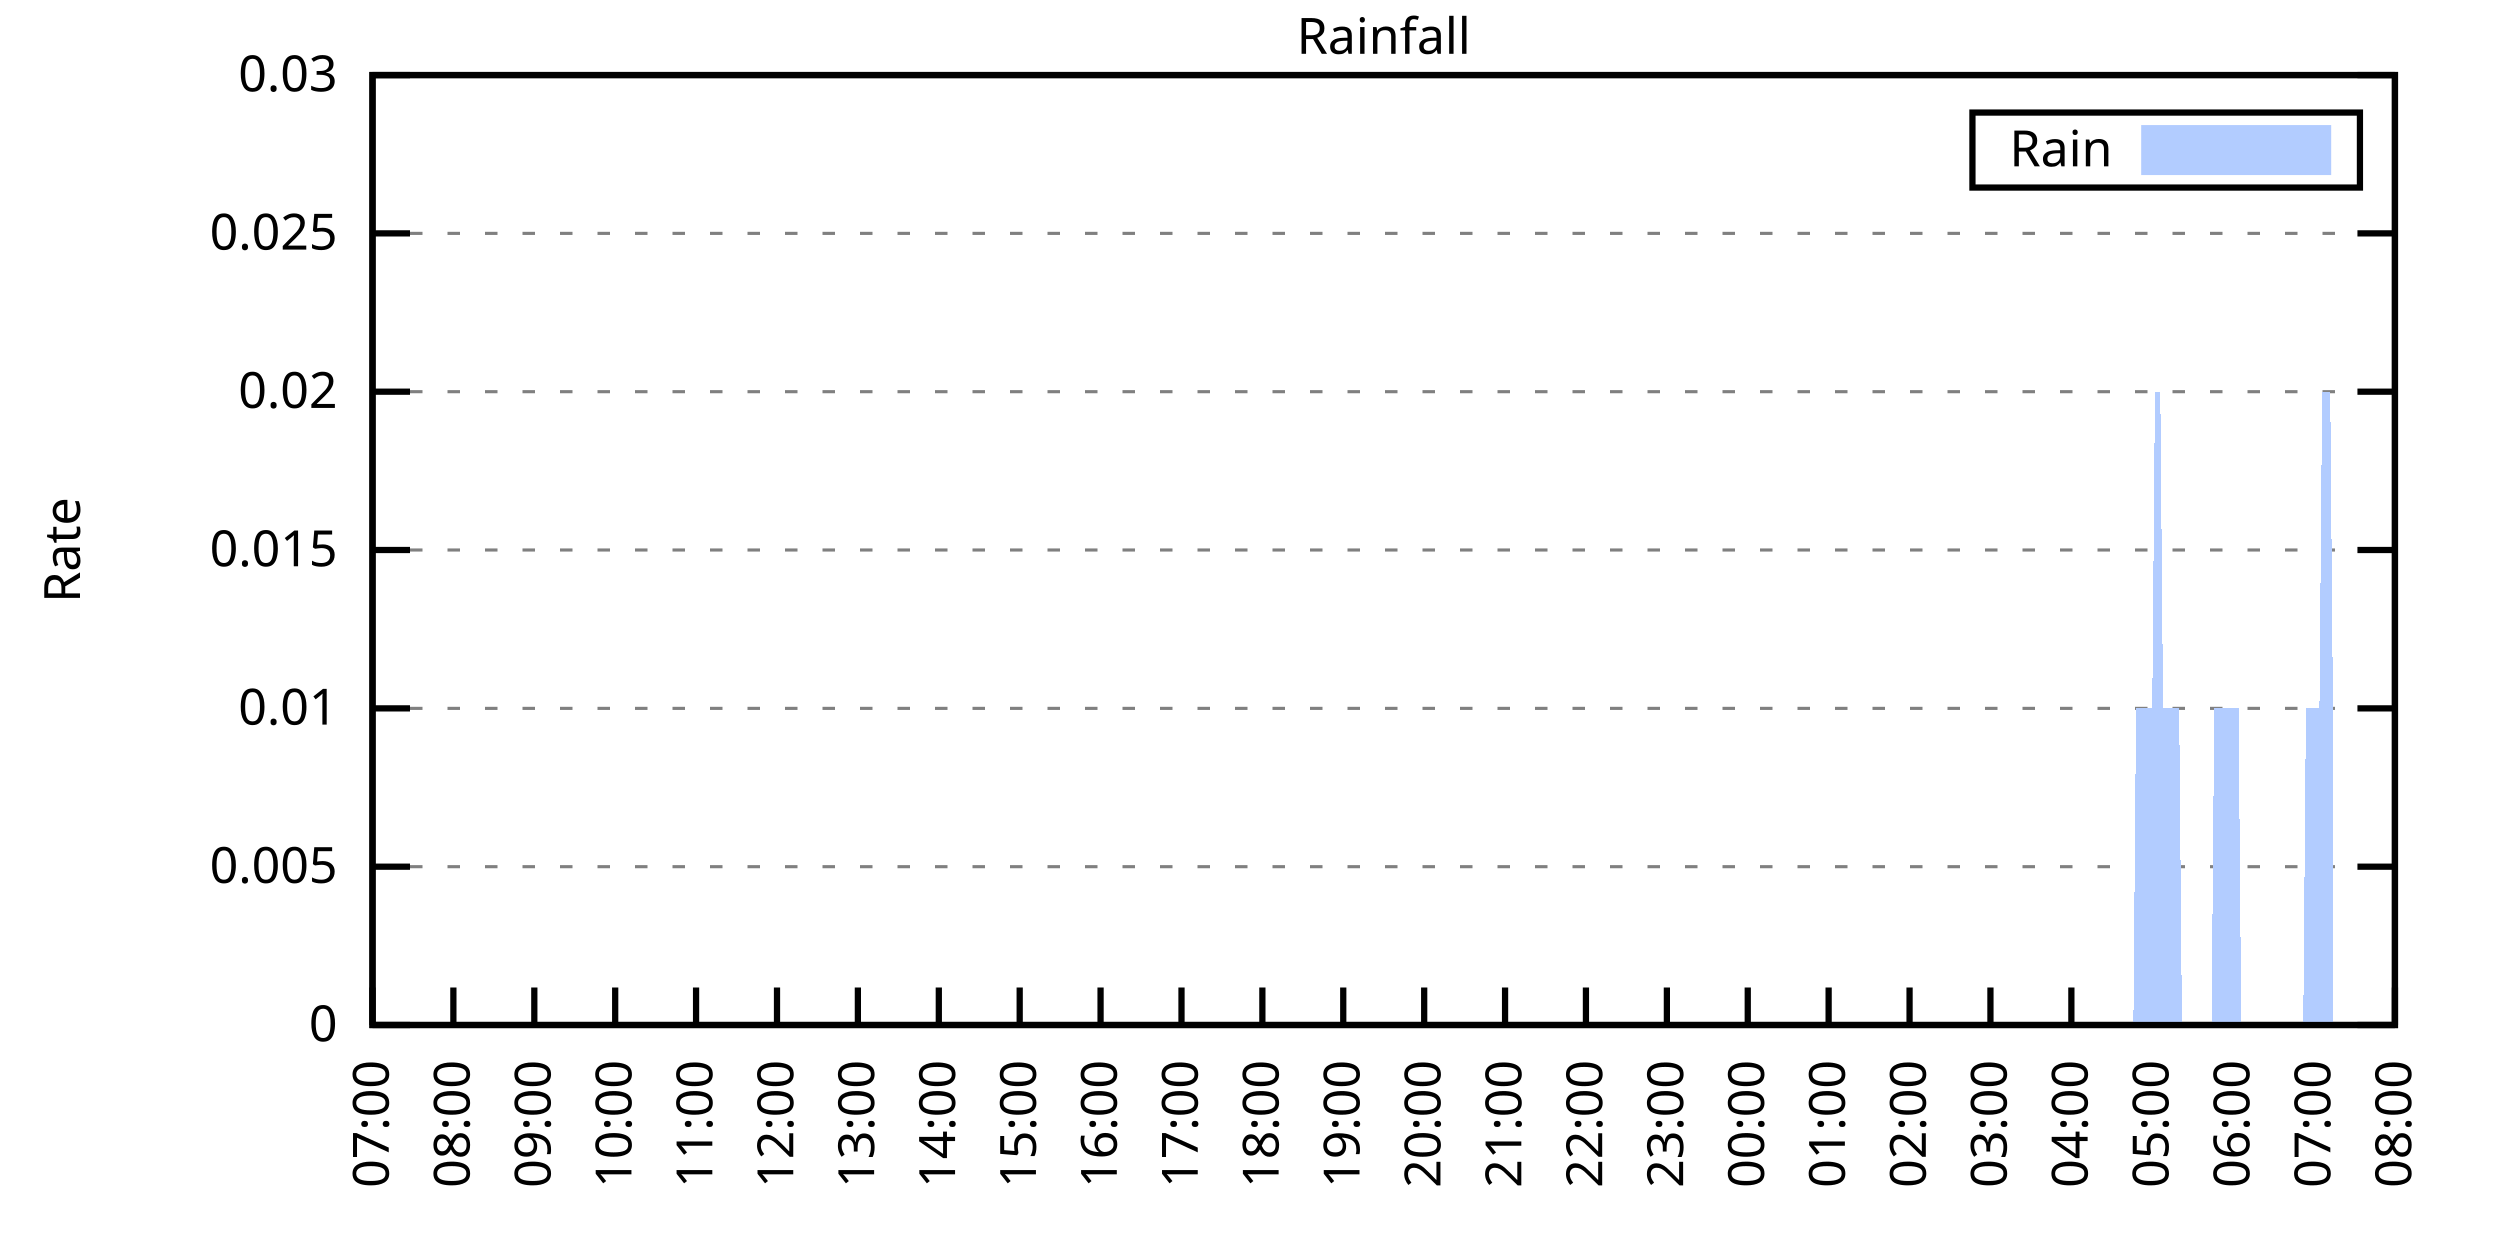
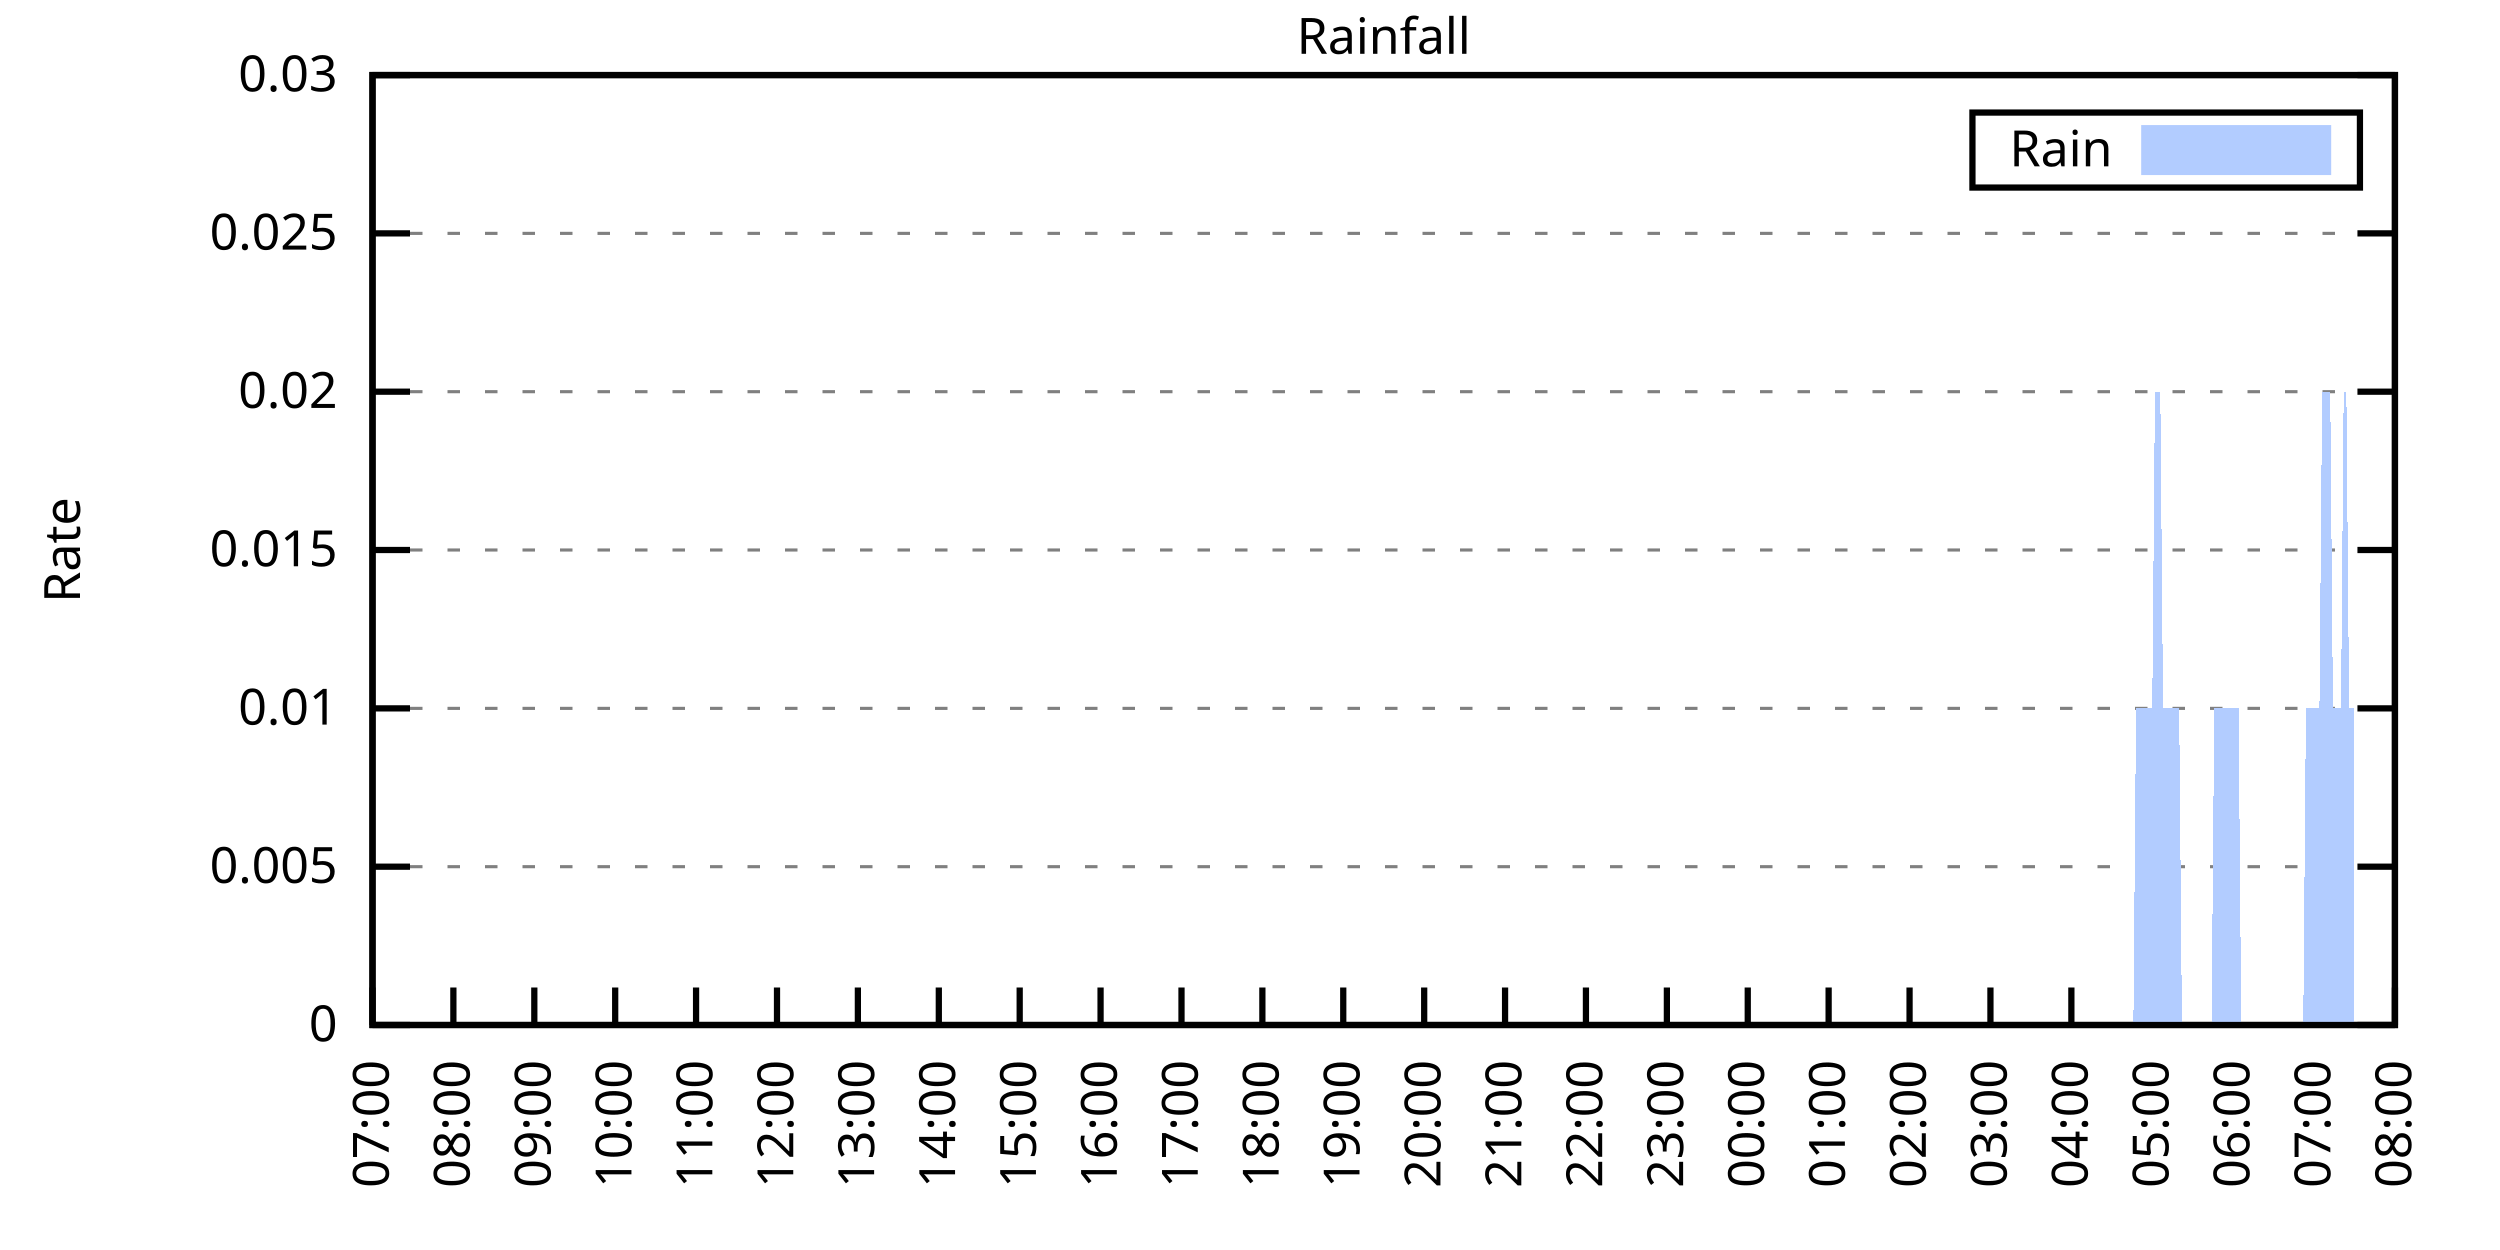
<svg xmlns="http://www.w3.org/2000/svg" xmlns:xlink="http://www.w3.org/1999/xlink" width="400" height="200" viewBox="0 0 400 200">
  <g id="gnuplot_canvas">
    <rect x="0" y="0" width="400" height="200" fill="none" />
    <defs>
      <circle id="gpDot" r="0.5" stroke-width="0.5" stroke="currentColor" />
      <path id="gpPt0" stroke-width="0.333" stroke="currentColor" d="M-1,0 h2 M0,-1 v2" />
      <path id="gpPt1" stroke-width="0.333" stroke="currentColor" d="M-1,-1 L1,1 M1,-1 L-1,1" />
      <path id="gpPt2" stroke-width="0.333" stroke="currentColor" d="M-1,0 L1,0 M0,-1 L0,1 M-1,-1 L1,1 M-1,1 L1,-1" />
      <rect id="gpPt3" stroke-width="0.333" stroke="currentColor" x="-1" y="-1" width="2" height="2" />
      <rect id="gpPt4" stroke-width="0.333" stroke="currentColor" fill="currentColor" x="-1" y="-1" width="2" height="2" />
      <circle id="gpPt5" stroke-width="0.333" stroke="currentColor" cx="0" cy="0" r="1" />
      <use xlink:href="#gpPt5" id="gpPt6" fill="currentColor" stroke="none" />
      <path id="gpPt7" stroke-width="0.333" stroke="currentColor" d="M0,-1.33 L-1.33,0.67 L1.33,0.67 z" />
      <use xlink:href="#gpPt7" id="gpPt8" fill="currentColor" stroke="none" />
      <use xlink:href="#gpPt7" id="gpPt9" stroke="currentColor" transform="rotate(180)" />
      <use xlink:href="#gpPt9" id="gpPt10" fill="currentColor" stroke="none" />
      <use xlink:href="#gpPt3" id="gpPt11" stroke="currentColor" transform="rotate(45)" />
      <use xlink:href="#gpPt11" id="gpPt12" fill="currentColor" stroke="none" />
      <path id="gpPt13" stroke-width="0.333" stroke="currentColor" d="M0,1.330 L1.265,0.411 L0.782,-1.067 L-0.782,-1.076 L-1.265,0.411 z" />
      <use xlink:href="#gpPt13" id="gpPt14" fill="currentColor" stroke="none" />
      <filter id="textbox" filterUnits="objectBoundingBox" x="0" y="0" height="1" width="1">
        <feFlood flood-color="white" flood-opacity="1" result="bgnd" />
        <feComposite in="SourceGraphic" in2="bgnd" operator="atop" />
      </filter>
      <filter id="greybox" filterUnits="objectBoundingBox" x="0" y="0" height="1" width="1">
        <feFlood flood-color="lightgrey" flood-opacity="1" result="grey" />
        <feComposite in="SourceGraphic" in2="grey" operator="atop" />
      </filter>
    </defs>
    <g fill="none" color="white" stroke="currentColor" stroke-width="1.00" stroke-linecap="butt" stroke-linejoin="miter">
</g>
    <g fill="none" color="black" stroke="currentColor" stroke-width="1.00" stroke-linecap="butt" stroke-linejoin="miter">
      <g stroke="none" shape-rendering="crispEdges">
        <polygon fill="rgb(255, 255, 255)" points="59.60,164.00 383.18,164.00 383.18,12.02 59.60,12.02 " />
      </g>
    </g>
    <g fill="none" color="black" stroke="currentColor" stroke-width="1.00" stroke-linecap="butt" stroke-linejoin="miter">
</g>
    <g fill="none" color="black" stroke="black" stroke-width="0.50" stroke-linecap="butt" stroke-linejoin="miter">
</g>
    <g fill="none" color="gray" stroke="currentColor" stroke-width="0.50" stroke-linecap="butt" stroke-linejoin="miter">
      <path stroke="gray" stroke-dasharray="2,4" class="gridline" d="M59.60,164.00 L383.19,164.00  " />
    </g>
    <g fill="none" color="gray" stroke="gray" stroke-width="1.00" stroke-linecap="butt" stroke-linejoin="miter">
</g>
    <g fill="none" color="black" stroke="currentColor" stroke-width="1.00" stroke-linecap="butt" stroke-linejoin="miter">
      <path stroke="black" d="M59.60,164.00 L65.60,164.00 M383.19,164.00 L377.19,164.00  " />
      <g transform="translate(54.00,166.60)" stroke="none" fill="black" font-family="Sans" font-size="8.00" text-anchor="end">
        <text>
          <tspan font-family="Sans"> 0</tspan>
        </text>
      </g>
    </g>
    <g fill="none" color="black" stroke="currentColor" stroke-width="1.00" stroke-linecap="butt" stroke-linejoin="miter">
</g>
    <g fill="none" color="black" stroke="black" stroke-width="0.50" stroke-linecap="butt" stroke-linejoin="miter">
</g>
    <g fill="none" color="gray" stroke="currentColor" stroke-width="0.50" stroke-linecap="butt" stroke-linejoin="miter">
      <path stroke="gray" stroke-dasharray="2,4" class="gridline" d="M59.60,138.67 L383.19,138.67  " />
    </g>
    <g fill="none" color="gray" stroke="gray" stroke-width="1.00" stroke-linecap="butt" stroke-linejoin="miter">
</g>
    <g fill="none" color="black" stroke="currentColor" stroke-width="1.00" stroke-linecap="butt" stroke-linejoin="miter">
      <path stroke="black" d="M59.60,138.67 L65.60,138.67 M383.19,138.67 L377.19,138.67  " />
      <g transform="translate(54.00,141.27)" stroke="none" fill="black" font-family="Sans" font-size="8.00" text-anchor="end">
        <text>
          <tspan font-family="Sans"> 0.005</tspan>
        </text>
      </g>
    </g>
    <g fill="none" color="black" stroke="currentColor" stroke-width="1.00" stroke-linecap="butt" stroke-linejoin="miter">
</g>
    <g fill="none" color="black" stroke="black" stroke-width="0.50" stroke-linecap="butt" stroke-linejoin="miter">
</g>
    <g fill="none" color="gray" stroke="currentColor" stroke-width="0.50" stroke-linecap="butt" stroke-linejoin="miter">
      <path stroke="gray" stroke-dasharray="2,4" class="gridline" d="M59.60,113.34 L383.19,113.34  " />
    </g>
    <g fill="none" color="gray" stroke="gray" stroke-width="1.00" stroke-linecap="butt" stroke-linejoin="miter">
</g>
    <g fill="none" color="black" stroke="currentColor" stroke-width="1.00" stroke-linecap="butt" stroke-linejoin="miter">
      <path stroke="black" d="M59.60,113.34 L65.60,113.34 M383.19,113.34 L377.19,113.34  " />
      <g transform="translate(54.00,115.94)" stroke="none" fill="black" font-family="Sans" font-size="8.00" text-anchor="end">
        <text>
          <tspan font-family="Sans"> 0.01</tspan>
        </text>
      </g>
    </g>
    <g fill="none" color="black" stroke="currentColor" stroke-width="1.00" stroke-linecap="butt" stroke-linejoin="miter">
</g>
    <g fill="none" color="black" stroke="black" stroke-width="0.50" stroke-linecap="butt" stroke-linejoin="miter">
</g>
    <g fill="none" color="gray" stroke="currentColor" stroke-width="0.50" stroke-linecap="butt" stroke-linejoin="miter">
      <path stroke="gray" stroke-dasharray="2,4" class="gridline" d="M59.60,88.00 L383.19,88.00  " />
    </g>
    <g fill="none" color="gray" stroke="gray" stroke-width="1.00" stroke-linecap="butt" stroke-linejoin="miter">
</g>
    <g fill="none" color="black" stroke="currentColor" stroke-width="1.00" stroke-linecap="butt" stroke-linejoin="miter">
      <path stroke="black" d="M59.60,88.00 L65.60,88.00 M383.19,88.00 L377.19,88.00  " />
      <g transform="translate(54.00,90.60)" stroke="none" fill="black" font-family="Sans" font-size="8.00" text-anchor="end">
        <text>
          <tspan font-family="Sans"> 0.015</tspan>
        </text>
      </g>
    </g>
    <g fill="none" color="black" stroke="currentColor" stroke-width="1.00" stroke-linecap="butt" stroke-linejoin="miter">
</g>
    <g fill="none" color="black" stroke="black" stroke-width="0.50" stroke-linecap="butt" stroke-linejoin="miter">
</g>
    <g fill="none" color="gray" stroke="currentColor" stroke-width="0.50" stroke-linecap="butt" stroke-linejoin="miter">
      <path stroke="gray" stroke-dasharray="2,4" class="gridline" d="M59.60,62.67 L383.19,62.67  " />
    </g>
    <g fill="none" color="gray" stroke="gray" stroke-width="1.00" stroke-linecap="butt" stroke-linejoin="miter">
</g>
    <g fill="none" color="black" stroke="currentColor" stroke-width="1.00" stroke-linecap="butt" stroke-linejoin="miter">
      <path stroke="black" d="M59.60,62.67 L65.60,62.67 M383.19,62.67 L377.19,62.67  " />
      <g transform="translate(54.00,65.27)" stroke="none" fill="black" font-family="Sans" font-size="8.00" text-anchor="end">
        <text>
          <tspan font-family="Sans"> 0.02</tspan>
        </text>
      </g>
    </g>
    <g fill="none" color="black" stroke="currentColor" stroke-width="1.00" stroke-linecap="butt" stroke-linejoin="miter">
</g>
    <g fill="none" color="black" stroke="black" stroke-width="0.50" stroke-linecap="butt" stroke-linejoin="miter">
</g>
    <g fill="none" color="gray" stroke="currentColor" stroke-width="0.50" stroke-linecap="butt" stroke-linejoin="miter">
      <path stroke="gray" stroke-dasharray="2,4" class="gridline" d="M59.60,37.34 L383.19,37.34  " />
    </g>
    <g fill="none" color="gray" stroke="gray" stroke-width="1.00" stroke-linecap="butt" stroke-linejoin="miter">
</g>
    <g fill="none" color="black" stroke="currentColor" stroke-width="1.00" stroke-linecap="butt" stroke-linejoin="miter">
      <path stroke="black" d="M59.60,37.34 L65.60,37.34 M383.19,37.34 L377.19,37.34  " />
      <g transform="translate(54.00,39.94)" stroke="none" fill="black" font-family="Sans" font-size="8.00" text-anchor="end">
        <text>
          <tspan font-family="Sans"> 0.025</tspan>
        </text>
      </g>
    </g>
    <g fill="none" color="black" stroke="currentColor" stroke-width="1.00" stroke-linecap="butt" stroke-linejoin="miter">
</g>
    <g fill="none" color="black" stroke="black" stroke-width="0.50" stroke-linecap="butt" stroke-linejoin="miter">
</g>
    <g fill="none" color="gray" stroke="currentColor" stroke-width="0.50" stroke-linecap="butt" stroke-linejoin="miter">
      <path stroke="gray" stroke-dasharray="2,4" class="gridline" d="M59.60,12.01 L383.19,12.01  " />
    </g>
    <g fill="none" color="gray" stroke="gray" stroke-width="1.00" stroke-linecap="butt" stroke-linejoin="miter">
</g>
    <g fill="none" color="black" stroke="currentColor" stroke-width="1.00" stroke-linecap="butt" stroke-linejoin="miter">
      <path stroke="black" d="M59.60,12.01 L65.60,12.01 M383.19,12.01 L377.19,12.01  " />
      <g transform="translate(54.00,14.61)" stroke="none" fill="black" font-family="Sans" font-size="8.00" text-anchor="end">
        <text>
          <tspan font-family="Sans"> 0.03</tspan>
        </text>
      </g>
    </g>
    <g fill="none" color="black" stroke="currentColor" stroke-width="1.00" stroke-linecap="butt" stroke-linejoin="miter">
      <path stroke="black" d="M59.60,164.00 L59.60,158.00  " />
      <g transform="translate(62.20,169.60) rotate(270.00)" stroke="none" fill="black" font-family="Sans" font-size="8.00" text-anchor="end">
        <text>
          <tspan font-family="Sans">07:00</tspan>
        </text>
      </g>
    </g>
    <g fill="none" color="black" stroke="currentColor" stroke-width="1.00" stroke-linecap="butt" stroke-linejoin="miter">
      <path stroke="black" d="M72.54,164.00 L72.54,158.00  " />
      <g transform="translate(75.14,169.60) rotate(270.00)" stroke="none" fill="black" font-family="Sans" font-size="8.00" text-anchor="end">
        <text>
          <tspan font-family="Sans">08:00</tspan>
        </text>
      </g>
    </g>
    <g fill="none" color="black" stroke="currentColor" stroke-width="1.00" stroke-linecap="butt" stroke-linejoin="miter">
      <path stroke="black" d="M85.49,164.00 L85.49,158.00  " />
      <g transform="translate(88.09,169.60) rotate(270.00)" stroke="none" fill="black" font-family="Sans" font-size="8.00" text-anchor="end">
        <text>
          <tspan font-family="Sans">09:00</tspan>
        </text>
      </g>
    </g>
    <g fill="none" color="black" stroke="currentColor" stroke-width="1.00" stroke-linecap="butt" stroke-linejoin="miter">
      <path stroke="black" d="M98.43,164.00 L98.43,158.00  " />
      <g transform="translate(101.03,169.60) rotate(270.00)" stroke="none" fill="black" font-family="Sans" font-size="8.00" text-anchor="end">
        <text>
          <tspan font-family="Sans">10:00</tspan>
        </text>
      </g>
    </g>
    <g fill="none" color="black" stroke="currentColor" stroke-width="1.00" stroke-linecap="butt" stroke-linejoin="miter">
      <path stroke="black" d="M111.37,164.00 L111.37,158.00  " />
      <g transform="translate(113.97,169.60) rotate(270.00)" stroke="none" fill="black" font-family="Sans" font-size="8.00" text-anchor="end">
        <text>
          <tspan font-family="Sans">11:00</tspan>
        </text>
      </g>
    </g>
    <g fill="none" color="black" stroke="currentColor" stroke-width="1.00" stroke-linecap="butt" stroke-linejoin="miter">
      <path stroke="black" d="M124.32,164.00 L124.32,158.00  " />
      <g transform="translate(126.92,169.60) rotate(270.00)" stroke="none" fill="black" font-family="Sans" font-size="8.00" text-anchor="end">
        <text>
          <tspan font-family="Sans">12:00</tspan>
        </text>
      </g>
    </g>
    <g fill="none" color="black" stroke="currentColor" stroke-width="1.00" stroke-linecap="butt" stroke-linejoin="miter">
      <path stroke="black" d="M137.26,164.00 L137.26,158.00  " />
      <g transform="translate(139.86,169.60) rotate(270.00)" stroke="none" fill="black" font-family="Sans" font-size="8.00" text-anchor="end">
        <text>
          <tspan font-family="Sans">13:00</tspan>
        </text>
      </g>
    </g>
    <g fill="none" color="black" stroke="currentColor" stroke-width="1.00" stroke-linecap="butt" stroke-linejoin="miter">
      <path stroke="black" d="M150.21,164.00 L150.21,158.00  " />
      <g transform="translate(152.81,169.60) rotate(270.00)" stroke="none" fill="black" font-family="Sans" font-size="8.00" text-anchor="end">
        <text>
          <tspan font-family="Sans">14:00</tspan>
        </text>
      </g>
    </g>
    <g fill="none" color="black" stroke="currentColor" stroke-width="1.00" stroke-linecap="butt" stroke-linejoin="miter">
      <path stroke="black" d="M163.15,164.00 L163.15,158.00  " />
      <g transform="translate(165.75,169.60) rotate(270.00)" stroke="none" fill="black" font-family="Sans" font-size="8.00" text-anchor="end">
        <text>
          <tspan font-family="Sans">15:00</tspan>
        </text>
      </g>
    </g>
    <g fill="none" color="black" stroke="currentColor" stroke-width="1.00" stroke-linecap="butt" stroke-linejoin="miter">
      <path stroke="black" d="M176.09,164.00 L176.09,158.00  " />
      <g transform="translate(178.69,169.60) rotate(270.00)" stroke="none" fill="black" font-family="Sans" font-size="8.00" text-anchor="end">
        <text>
          <tspan font-family="Sans">16:00</tspan>
        </text>
      </g>
    </g>
    <g fill="none" color="black" stroke="currentColor" stroke-width="1.00" stroke-linecap="butt" stroke-linejoin="miter">
      <path stroke="black" d="M189.04,164.00 L189.04,158.00  " />
      <g transform="translate(191.64,169.60) rotate(270.00)" stroke="none" fill="black" font-family="Sans" font-size="8.00" text-anchor="end">
        <text>
          <tspan font-family="Sans">17:00</tspan>
        </text>
      </g>
    </g>
    <g fill="none" color="black" stroke="currentColor" stroke-width="1.00" stroke-linecap="butt" stroke-linejoin="miter">
      <path stroke="black" d="M201.98,164.00 L201.98,158.00  " />
      <g transform="translate(204.58,169.60) rotate(270.00)" stroke="none" fill="black" font-family="Sans" font-size="8.00" text-anchor="end">
        <text>
          <tspan font-family="Sans">18:00</tspan>
        </text>
      </g>
    </g>
    <g fill="none" color="black" stroke="currentColor" stroke-width="1.00" stroke-linecap="butt" stroke-linejoin="miter">
      <path stroke="black" d="M214.92,164.00 L214.92,158.00  " />
      <g transform="translate(217.52,169.60) rotate(270.00)" stroke="none" fill="black" font-family="Sans" font-size="8.00" text-anchor="end">
        <text>
          <tspan font-family="Sans">19:00</tspan>
        </text>
      </g>
    </g>
    <g fill="none" color="black" stroke="currentColor" stroke-width="1.00" stroke-linecap="butt" stroke-linejoin="miter">
      <path stroke="black" d="M227.87,164.00 L227.87,158.00  " />
      <g transform="translate(230.47,169.60) rotate(270.00)" stroke="none" fill="black" font-family="Sans" font-size="8.00" text-anchor="end">
        <text>
          <tspan font-family="Sans">20:00</tspan>
        </text>
      </g>
    </g>
    <g fill="none" color="black" stroke="currentColor" stroke-width="1.00" stroke-linecap="butt" stroke-linejoin="miter">
      <path stroke="black" d="M240.81,164.00 L240.81,158.00  " />
      <g transform="translate(243.41,169.60) rotate(270.00)" stroke="none" fill="black" font-family="Sans" font-size="8.00" text-anchor="end">
        <text>
          <tspan font-family="Sans">21:00</tspan>
        </text>
      </g>
    </g>
    <g fill="none" color="black" stroke="currentColor" stroke-width="1.00" stroke-linecap="butt" stroke-linejoin="miter">
      <path stroke="black" d="M253.75,164.00 L253.75,158.00  " />
      <g transform="translate(256.35,169.60) rotate(270.00)" stroke="none" fill="black" font-family="Sans" font-size="8.00" text-anchor="end">
        <text>
          <tspan font-family="Sans">22:00</tspan>
        </text>
      </g>
    </g>
    <g fill="none" color="black" stroke="currentColor" stroke-width="1.00" stroke-linecap="butt" stroke-linejoin="miter">
      <path stroke="black" d="M266.70,164.00 L266.70,158.00  " />
      <g transform="translate(269.30,169.60) rotate(270.00)" stroke="none" fill="black" font-family="Sans" font-size="8.00" text-anchor="end">
        <text>
          <tspan font-family="Sans">23:00</tspan>
        </text>
      </g>
    </g>
    <g fill="none" color="black" stroke="currentColor" stroke-width="1.00" stroke-linecap="butt" stroke-linejoin="miter">
      <path stroke="black" d="M279.64,164.00 L279.64,158.00  " />
      <g transform="translate(282.24,169.60) rotate(270.00)" stroke="none" fill="black" font-family="Sans" font-size="8.00" text-anchor="end">
        <text>
          <tspan font-family="Sans">00:00</tspan>
        </text>
      </g>
    </g>
    <g fill="none" color="black" stroke="currentColor" stroke-width="1.00" stroke-linecap="butt" stroke-linejoin="miter">
      <path stroke="black" d="M292.58,164.00 L292.58,158.00  " />
      <g transform="translate(295.18,169.60) rotate(270.00)" stroke="none" fill="black" font-family="Sans" font-size="8.00" text-anchor="end">
        <text>
          <tspan font-family="Sans">01:00</tspan>
        </text>
      </g>
    </g>
    <g fill="none" color="black" stroke="currentColor" stroke-width="1.00" stroke-linecap="butt" stroke-linejoin="miter">
      <path stroke="black" d="M305.53,164.00 L305.53,158.00  " />
      <g transform="translate(308.13,169.60) rotate(270.00)" stroke="none" fill="black" font-family="Sans" font-size="8.00" text-anchor="end">
        <text>
          <tspan font-family="Sans">02:00</tspan>
        </text>
      </g>
    </g>
    <g fill="none" color="black" stroke="currentColor" stroke-width="1.00" stroke-linecap="butt" stroke-linejoin="miter">
      <path stroke="black" d="M318.47,164.00 L318.47,158.00  " />
      <g transform="translate(321.07,169.60) rotate(270.00)" stroke="none" fill="black" font-family="Sans" font-size="8.00" text-anchor="end">
        <text>
          <tspan font-family="Sans">03:00</tspan>
        </text>
      </g>
    </g>
    <g fill="none" color="black" stroke="currentColor" stroke-width="1.00" stroke-linecap="butt" stroke-linejoin="miter">
      <path stroke="black" d="M331.42,164.00 L331.42,158.00  " />
      <g transform="translate(334.02,169.60) rotate(270.00)" stroke="none" fill="black" font-family="Sans" font-size="8.00" text-anchor="end">
        <text>
          <tspan font-family="Sans">04:00</tspan>
        </text>
      </g>
    </g>
    <g fill="none" color="black" stroke="currentColor" stroke-width="1.00" stroke-linecap="butt" stroke-linejoin="miter">
      <path stroke="black" d="M344.36,164.00 L344.36,158.00  " />
      <g transform="translate(346.96,169.60) rotate(270.00)" stroke="none" fill="black" font-family="Sans" font-size="8.00" text-anchor="end">
        <text>
          <tspan font-family="Sans">05:00</tspan>
        </text>
      </g>
    </g>
    <g fill="none" color="black" stroke="currentColor" stroke-width="1.00" stroke-linecap="butt" stroke-linejoin="miter">
      <path stroke="black" d="M357.30,164.00 L357.30,158.00  " />
      <g transform="translate(359.90,169.60) rotate(270.00)" stroke="none" fill="black" font-family="Sans" font-size="8.00" text-anchor="end">
        <text>
          <tspan font-family="Sans">06:00</tspan>
        </text>
      </g>
    </g>
    <g fill="none" color="black" stroke="currentColor" stroke-width="1.00" stroke-linecap="butt" stroke-linejoin="miter">
      <path stroke="black" d="M370.25,164.00 L370.25,158.00  " />
      <g transform="translate(372.85,169.60) rotate(270.00)" stroke="none" fill="black" font-family="Sans" font-size="8.00" text-anchor="end">
        <text>
          <tspan font-family="Sans">07:00</tspan>
        </text>
      </g>
    </g>
    <g fill="none" color="black" stroke="currentColor" stroke-width="1.00" stroke-linecap="butt" stroke-linejoin="miter">
      <path stroke="black" d="M383.19,164.00 L383.19,158.00  " />
      <g transform="translate(385.79,169.60) rotate(270.00)" stroke="none" fill="black" font-family="Sans" font-size="8.00" text-anchor="end">
        <text>
          <tspan font-family="Sans">08:00</tspan>
        </text>
      </g>
    </g>
    <g fill="none" color="black" stroke="currentColor" stroke-width="1.00" stroke-linecap="butt" stroke-linejoin="miter">
</g>
    <g fill="none" color="black" stroke="currentColor" stroke-width="1.00" stroke-linecap="butt" stroke-linejoin="miter">
      <path stroke="black" d="M59.60,12.01 L59.60,164.00 L383.19,164.00 L383.19,12.01 L59.60,12.01 Z  " />
    </g>
    <g fill="none" color="black" stroke="currentColor" stroke-width="1.00" stroke-linecap="butt" stroke-linejoin="miter">
</g>
    <g fill="none" color="black" stroke="currentColor" stroke-width="1.00" stroke-linecap="butt" stroke-linejoin="miter">
      <path stroke="black" d="M315.59,30.01 L315.59,18.01 L377.59,18.01 L377.59,30.01 L315.59,30.01 Z  " />
    </g>
    <g id="Rainfall_plot_1">
      <g fill="none" color="white" stroke="black" stroke-width="2.00" stroke-linecap="butt" stroke-linejoin="miter">
</g>
      <g fill="none" color="black" stroke="currentColor" stroke-width="2.00" stroke-linecap="butt" stroke-linejoin="miter">
        <g transform="translate(337.99,26.61)" stroke="none" fill="black" font-family="Sans" font-size="8.00" text-anchor="end">
          <text>
            <tspan font-family="Sans">Rain</tspan>
          </text>
        </g>
      </g>
      <g fill="none" color="black" stroke="currentColor" stroke-width="2.00" stroke-linecap="butt" stroke-linejoin="miter">
        <g stroke="none" shape-rendering="crispEdges">
          <polygon fill="rgb(178, 204, 255)" points="343.59,27.01 371.99,27.01 371.99,21.01 343.59,21.01 " />
        </g>
        <path stroke="rgb(178, 204, 255)" d="M343.59,27.01 L371.99,27.01 L371.99,21.01 L343.59,21.01 L343.59,27.01 Z  " />
      </g>
      <g fill="none" color="black" stroke="currentColor" stroke-width="2.00" stroke-linecap="butt" stroke-linejoin="miter">
        <g stroke="none" shape-rendering="crispEdges">
-           <polygon fill="rgb(178, 204, 255)" points="63.05,164.00 63.48,164.00 63.91,164.00 64.35,164.00 64.78,164.00 65.21,164.00 65.64,164.00 66.07,164.00 66.50,164.00 66.93,164.00 67.37,164.00 67.80,164.00 68.23,164.00 68.66,164.00 69.09,164.00 69.52,164.00 69.95,164.00 70.39,164.00 70.82,164.00 71.25,164.00 71.68,164.00 72.11,164.00 72.54,164.00 72.98,164.00 73.41,164.00 73.84,164.00 74.27,164.00 74.70,164.00 75.13,164.00 75.56,164.00 76.00,164.00 76.43,164.00 76.86,164.00 77.29,164.00 77.72,164.00 78.15,164.00 78.58,164.00 79.02,164.00 79.45,164.00 79.88,164.00 80.31,164.00 80.74,164.00 81.17,164.00 81.60,164.00 82.04,164.00 82.47,164.00 82.90,164.00 83.33,164.00 83.76,164.00 84.19,164.00 84.62,164.00 85.06,164.00 85.49,164.00 85.92,164.00 86.35,164.00 86.78,164.00 87.21,164.00 87.64,164.00 88.08,164.00 88.51,164.00 88.94,164.00 89.37,164.00 89.80,164.00 90.23,164.00 90.66,164.00 91.10,164.00 91.53,164.00 91.96,164.00 92.39,164.00 92.82,164.00 93.25,164.00 93.68,164.00 94.12,164.00 94.55,164.00 94.98,164.00 95.41,164.00 95.84,164.00 96.27,164.00 96.70,164.00 97.14,164.00 97.57,164.00 98.00,164.00 98.43,164.00 98.86,164.00 99.29,164.00 99.73,164.00 100.16,164.00 100.59,164.00 101.02,164.00 101.45,164.00 101.88,164.00 102.31,164.00 102.75,164.00 103.18,164.00 103.61,164.00 104.04,164.00 104.47,164.00 104.90,164.00 105.33,164.00 105.77,164.00 106.20,164.00 106.63,164.00 107.06,164.00 107.49,164.00 107.92,164.00 108.35,164.00 108.79,164.00 109.22,164.00 109.65,164.00 110.08,164.00 110.51,164.00 110.94,164.00 111.37,164.00 111.81,164.00 112.24,164.00 112.67,164.00 113.10,164.00 113.53,164.00 113.96,164.00 114.39,164.00 114.83,164.00 115.26,164.00 115.69,164.00 116.12,164.00 116.55,164.00 116.98,164.00 117.41,164.00 117.85,164.00 118.28,164.00 118.71,164.00 119.14,164.00 119.57,164.00 120.00,164.00 120.43,164.00 120.87,164.00 121.30,164.00 121.73,164.00 122.16,164.00 122.59,164.00 123.02,164.00 123.46,164.00 123.89,164.00 124.32,164.00 124.75,164.00 125.18,164.00 125.61,164.00 126.04,164.00 126.48,164.00 126.91,164.00 127.34,164.00 127.77,164.00 128.20,164.00 128.63,164.00 129.06,164.00 129.50,164.00 129.93,164.00 130.36,164.00 130.79,164.00 131.22,164.00 131.65,164.00 132.08,164.00 132.52,164.00 132.95,164.00 133.38,164.00 133.81,164.00 134.24,164.00 134.67,164.00 135.10,164.00 135.54,164.00 135.97,164.00 136.40,164.00 136.83,164.00 137.26,164.00 137.69,164.00 138.12,164.00 138.56,164.00 138.99,164.00 139.42,164.00 139.85,164.00 140.28,164.00 140.71,164.00 141.14,164.00 141.58,164.00 142.01,164.00 142.44,164.00 142.87,164.00 143.30,164.00 143.73,164.00 144.16,164.00 144.60,164.00 145.03,164.00 145.46,164.00 145.89,164.00 146.32,164.00 146.75,164.00 147.19,164.00 147.62,164.00 148.05,164.00 148.48,164.00 148.91,164.00 149.34,164.00 149.77,164.00 150.21,164.00 150.64,164.00 151.07,164.00 151.50,164.00 151.93,164.00 152.36,164.00 152.79,164.00 153.23,164.00 153.66,164.00 154.09,164.00 154.52,164.00 154.95,164.00 155.38,164.00 155.81,164.00 156.25,164.00 156.68,164.00 157.11,164.00 157.54,164.00 157.97,164.00 158.40,164.00 158.83,164.00 159.27,164.00 159.70,164.00 160.13,164.00 160.56,164.00 160.99,164.00 161.42,164.00 161.85,164.00 162.29,164.00 162.72,164.00 163.15,164.00 163.58,164.00 164.01,164.00 164.44,164.00 164.87,164.00 165.31,164.00 165.74,164.00 166.17,164.00 166.60,164.00 167.03,164.00 167.46,164.00 167.89,164.00 168.33,164.00 168.76,164.00 169.19,164.00 169.62,164.00 170.05,164.00 170.48,164.00 170.91,164.00 171.35,164.00 171.78,164.00 172.21,164.00 172.64,164.00 173.07,164.00 173.50,164.00 173.94,164.00 174.37,164.00 174.80,164.00 175.23,164.00 175.66,164.00 176.09,164.00 176.52,164.00 176.96,164.00 177.39,164.00 177.82,164.00 178.25,164.00 178.68,164.00 179.11,164.00 179.54,164.00 179.98,164.00 180.41,164.00 180.84,164.00 181.27,164.00 181.70,164.00 182.13,164.00 182.56,164.00 183.00,164.00 183.43,164.00 183.86,164.00 184.29,164.00 184.72,164.00 185.15,164.00 185.58,164.00 186.02,164.00 186.45,164.00 186.88,164.00 187.31,164.00 187.74,164.00 188.17,164.00 188.60,164.00 189.04,164.00 189.47,164.00 189.90,164.00 190.33,164.00 190.76,164.00 191.19,164.00 191.62,164.00 192.06,164.00 192.49,164.00 192.92,164.00 193.35,164.00 193.78,164.00 194.21,164.00 194.64,164.00 195.08,164.00 195.51,164.00 195.94,164.00 196.37,164.00 196.80,164.00 197.23,164.00 197.67,164.00 198.10,164.00 198.53,164.00 198.96,164.00 199.39,164.00 199.82,164.00 200.25,164.00 200.69,164.00 201.12,164.00 201.55,164.00 201.98,164.00 202.41,164.00 202.84,164.00 203.27,164.00 203.71,164.00 204.14,164.00 204.57,164.00 205.00,164.00 205.43,164.00 205.86,164.00 206.29,164.00 206.73,164.00 207.16,164.00 207.59,164.00 208.02,164.00 208.45,164.00 208.88,164.00 209.31,164.00 209.75,164.00 210.18,164.00 210.61,164.00 211.04,164.00 211.47,164.00 211.90,164.00 212.33,164.00 212.77,164.00 213.20,164.00 213.63,164.00 214.06,164.00 214.49,164.00 214.92,164.00 215.35,164.00 215.79,164.00 216.22,164.00 216.65,164.00 217.08,164.00 217.51,164.00 217.94,164.00 218.37,164.00 218.81,164.00 219.24,164.00 219.67,164.00 220.10,164.00 220.53,164.00 220.96,164.00 221.40,164.00 221.83,164.00 222.26,164.00 222.69,164.00 223.12,164.00 223.55,164.00 223.98,164.00 224.42,164.00 224.85,164.00 225.28,164.00 225.71,164.00 226.14,164.00 226.57,164.00 227.00,164.00 227.44,164.00 227.87,164.00 228.30,164.00 228.73,164.00 229.16,164.00 229.59,164.00 230.02,164.00 230.46,164.00 230.89,164.00 231.32,164.00 231.75,164.00 232.18,164.00 232.61,164.00 233.04,164.00 233.48,164.00 233.91,164.00 234.34,164.00 234.77,164.00 235.20,164.00 235.63,164.00 236.06,164.00 236.50,164.00 236.93,164.00 237.36,164.00 237.79,164.00 238.22,164.00 238.65,164.00 239.08,164.00 239.52,164.00 239.95,164.00 240.38,164.00 240.81,164.00 241.24,164.00 241.67,164.00 242.10,164.00 242.54,164.00 242.97,164.00 243.40,164.00 243.83,164.00 244.26,164.00 244.69,164.00 245.12,164.00 245.56,164.00 245.99,164.00 246.42,164.00 246.85,164.00 247.28,164.00 247.71,164.00 248.15,164.00 248.58,164.00 249.01,164.00 249.44,164.00 249.87,164.00 250.30,164.00 250.73,164.00 251.17,164.00 251.60,164.00 252.03,164.00 252.46,164.00 252.89,164.00 253.32,164.00 253.75,164.00 254.19,164.00 254.62,164.00 255.05,164.00 255.48,164.00 255.91,164.00 256.34,164.00 256.77,164.00 257.21,164.00 257.64,164.00 258.07,164.00 258.50,164.00 258.93,164.00 259.36,164.00 259.79,164.00 260.23,164.00 260.66,164.00 261.09,164.00 261.52,164.00 261.95,164.00 262.38,164.00 262.81,164.00 263.25,164.00 263.68,164.00 264.11,164.00 264.54,164.00 264.97,164.00 265.40,164.00 265.83,164.00 266.27,164.00 266.70,164.00 267.13,164.00 267.56,164.00 267.99,164.00 268.42,164.00 268.85,164.00 269.29,164.00 269.72,164.00 270.15,164.00 270.58,164.00 271.01,164.00 271.44,164.00 271.88,164.00 272.31,164.00 272.74,164.00 273.17,164.00 273.60,164.00 274.03,164.00 274.46,164.00 274.90,164.00 275.33,164.00 275.76,164.00 276.19,164.00 276.62,164.00 277.05,164.00 277.48,164.00 277.92,164.00 278.35,164.00 278.78,164.00 279.21,164.00 279.64,164.00 280.07,164.00 280.50,164.00 280.94,164.00 281.37,164.00 281.80,164.00 282.23,164.00 282.66,164.00 283.09,164.00 283.52,164.00 283.96,164.00 284.39,164.00 284.82,164.00 285.25,164.00 285.68,164.00 286.11,164.00 286.54,164.00 286.98,164.00 287.41,164.00 287.84,164.00 288.27,164.00 288.70,164.00 289.13,164.00 289.56,164.00 290.00,164.00 290.43,164.00 290.86,164.00 291.29,164.00 291.72,164.00 292.15,164.00 292.58,164.00 293.02,164.00 293.45,164.00 293.88,164.00 294.31,164.00 294.74,164.00 295.17,164.00 295.60,164.00 296.04,164.00 296.47,164.00 296.90,164.00 297.33,164.00 297.76,164.00 298.19,164.00 298.63,164.00 299.06,164.00 299.49,164.00 299.92,164.00 300.35,164.00 300.78,164.00 301.21,164.00 301.65,164.00 302.08,164.00 302.51,164.00 302.94,164.00 303.37,164.00 303.80,164.00 304.23,164.00 304.67,164.00 305.10,164.00 305.53,164.00 305.96,164.00 306.39,164.00 306.82,164.00 307.25,164.00 307.69,164.00 308.12,164.00 308.55,164.00 308.98,164.00 309.41,164.00 309.84,164.00 310.27,164.00 310.71,164.00 311.14,164.00 311.57,164.00 312.00,164.00 312.43,164.00 312.86,164.00 313.29,164.00 313.73,164.00 314.16,164.00 314.59,164.00 315.02,164.00 315.45,164.00 315.88,164.00 316.31,164.00 316.75,164.00 317.18,164.00 317.61,164.00 318.04,164.00 318.47,164.00 318.90,164.00 319.33,164.00 319.77,164.00 320.20,164.00 320.63,164.00 321.06,164.00 321.49,164.00 321.92,164.00 322.36,164.00 322.79,164.00 323.22,164.00 323.65,164.00 324.08,164.00 324.51,164.00 324.94,164.00 325.38,164.00 325.81,164.00 326.24,164.00 326.67,164.00 327.10,164.00 327.53,164.00 327.96,164.00 328.40,164.00 328.83,164.00 329.26,164.00 329.69,164.00 330.12,164.00 330.55,164.00 330.98,164.00 331.42,164.00 331.85,164.00 332.28,164.00 332.71,164.00 333.14,164.00 333.57,164.00 334.00,164.00 334.44,164.00 334.87,164.00 335.30,164.00 335.73,164.00 336.16,164.00 336.59,164.00 337.02,164.00 337.46,164.00 337.89,164.00 338.32,164.00 338.75,164.00 339.18,164.00 339.61,164.00 340.04,164.00 340.48,164.00 340.91,164.00 341.34,164.00 341.77,113.34 342.20,113.34 342.63,113.34 343.06,113.34 343.50,113.34 343.93,113.34 344.36,113.34 344.79,62.67 345.22,62.67 345.65,62.67 346.09,113.34 346.52,113.34 346.95,113.34 347.38,113.34 347.81,113.34 348.24,113.34 348.67,113.34 349.11,164.00 349.54,164.00 349.97,164.00 350.40,164.00 350.83,164.00 351.26,164.00 351.69,164.00 352.13,164.00 352.56,164.00 352.99,164.00 353.42,164.00 353.85,164.00 354.28,113.34 354.71,113.34 355.15,113.34 355.58,113.34 356.01,113.34 356.44,113.34 356.87,113.34 357.30,113.34 357.73,113.34 358.17,113.34 358.60,164.00 359.03,164.00 359.46,164.00 359.89,164.00 360.32,164.00 360.75,164.00 361.19,164.00 361.62,164.00 362.05,164.00 362.48,164.00 362.91,164.00 363.34,164.00 363.77,164.00 364.21,164.00 364.64,164.00 365.07,164.00 365.50,164.00 365.93,164.00 366.36,164.00 366.79,164.00 367.23,164.00 367.66,164.00 368.09,164.00 368.52,164.00 368.95,113.34 369.38,113.34 369.81,113.34 370.25,113.34 370.68,113.34 371.11,113.34 371.54,62.67 371.97,62.67 372.40,62.67 372.84,62.67 373.27,113.34 373.27,164.00 63.05,164.00 " />
+           <polygon fill="rgb(178, 204, 255)" points="66.50,164.00 66.93,164.00 67.37,164.00 67.80,164.00 68.23,164.00 68.66,164.00 69.09,164.00 69.52,164.00 69.95,164.00 70.39,164.00 70.82,164.00 71.25,164.00 71.68,164.00 72.11,164.00 72.54,164.00 72.98,164.00 73.41,164.00 73.84,164.00 74.27,164.00 74.70,164.00 75.13,164.00 75.56,164.00 76.00,164.00 76.43,164.00 76.86,164.00 77.29,164.00 77.72,164.00 78.15,164.00 78.58,164.00 79.02,164.00 79.45,164.00 79.88,164.00 80.31,164.00 80.74,164.00 81.17,164.00 81.60,164.00 82.04,164.00 82.47,164.00 82.90,164.00 83.33,164.00 83.76,164.00 84.19,164.00 84.62,164.00 85.06,164.00 85.49,164.00 85.92,164.00 86.35,164.00 86.78,164.00 87.21,164.00 87.64,164.00 88.08,164.00 88.51,164.00 88.94,164.00 89.37,164.00 89.80,164.00 90.23,164.00 90.66,164.00 91.10,164.00 91.53,164.00 91.96,164.00 92.39,164.00 92.82,164.00 93.25,164.00 93.68,164.00 94.12,164.00 94.55,164.00 94.98,164.00 95.41,164.00 95.84,164.00 96.27,164.00 96.70,164.00 97.14,164.00 97.57,164.00 98.00,164.00 98.43,164.00 98.86,164.00 99.29,164.00 99.73,164.00 100.16,164.00 100.59,164.00 101.02,164.00 101.45,164.00 101.88,164.00 102.31,164.00 102.75,164.00 103.18,164.00 103.61,164.00 104.04,164.00 104.47,164.00 104.90,164.00 105.33,164.00 105.77,164.00 106.20,164.00 106.63,164.00 107.06,164.00 107.49,164.00 107.92,164.00 108.35,164.00 108.79,164.00 109.22,164.00 109.65,164.00 110.08,164.00 110.51,164.00 110.94,164.00 111.37,164.00 111.81,164.00 112.24,164.00 112.67,164.00 113.10,164.00 113.53,164.00 113.96,164.00 114.39,164.00 114.83,164.00 115.26,164.00 115.69,164.00 116.12,164.00 116.55,164.00 116.98,164.00 117.41,164.00 117.85,164.00 118.28,164.00 118.71,164.00 119.14,164.00 119.57,164.00 120.00,164.00 120.43,164.00 120.87,164.00 121.30,164.00 121.73,164.00 122.16,164.00 122.59,164.00 123.02,164.00 123.46,164.00 123.89,164.00 124.32,164.00 124.75,164.00 125.18,164.00 125.61,164.00 126.04,164.00 126.48,164.00 126.91,164.00 127.34,164.00 127.77,164.00 128.20,164.00 128.63,164.00 129.06,164.00 129.50,164.00 129.93,164.00 130.36,164.00 130.79,164.00 131.22,164.00 131.65,164.00 132.08,164.00 132.52,164.00 132.95,164.00 133.38,164.00 133.81,164.00 134.24,164.00 134.67,164.00 135.10,164.00 135.54,164.00 135.97,164.00 136.40,164.00 136.83,164.00 137.26,164.00 137.69,164.00 138.12,164.00 138.56,164.00 138.99,164.00 139.42,164.00 139.85,164.00 140.28,164.00 140.71,164.00 141.14,164.00 141.58,164.00 142.01,164.00 142.44,164.00 142.87,164.00 143.30,164.00 143.73,164.00 144.16,164.00 144.60,164.00 145.03,164.00 145.46,164.00 145.89,164.00 146.32,164.00 146.75,164.00 147.19,164.00 147.62,164.00 148.05,164.00 148.48,164.00 148.91,164.00 149.34,164.00 149.77,164.00 150.21,164.00 150.64,164.00 151.07,164.00 151.50,164.00 151.93,164.00 152.36,164.00 152.79,164.00 153.23,164.00 153.66,164.00 154.09,164.00 154.52,164.00 154.95,164.00 155.38,164.00 155.81,164.00 156.25,164.00 156.68,164.00 157.11,164.00 157.54,164.00 157.97,164.00 158.40,164.00 158.83,164.00 159.27,164.00 159.70,164.00 160.13,164.00 160.56,164.00 160.99,164.00 161.42,164.00 161.85,164.00 162.29,164.00 162.72,164.00 163.15,164.00 163.58,164.00 164.01,164.00 164.44,164.00 164.87,164.00 165.31,164.00 165.74,164.00 166.17,164.00 166.60,164.00 167.03,164.00 167.46,164.00 167.89,164.00 168.33,164.00 168.76,164.00 169.19,164.00 169.62,164.00 170.05,164.00 170.48,164.00 170.91,164.00 171.35,164.00 171.78,164.00 172.21,164.00 172.64,164.00 173.07,164.00 173.50,164.00 173.94,164.00 174.37,164.00 174.80,164.00 175.23,164.00 175.66,164.00 176.09,164.00 176.52,164.00 176.96,164.00 177.39,164.00 177.82,164.00 178.25,164.00 178.68,164.00 179.11,164.00 179.54,164.00 179.98,164.00 180.41,164.00 180.84,164.00 181.27,164.00 181.70,164.00 182.13,164.00 182.56,164.00 183.00,164.00 183.43,164.00 183.86,164.00 184.29,164.00 184.72,164.00 185.15,164.00 185.58,164.00 186.02,164.00 186.45,164.00 186.88,164.00 187.31,164.00 187.74,164.00 188.17,164.00 188.60,164.00 189.04,164.00 189.47,164.00 189.90,164.00 190.33,164.00 190.76,164.00 191.19,164.00 191.62,164.00 192.06,164.00 192.49,164.00 192.92,164.00 193.35,164.00 193.78,164.00 194.21,164.00 194.64,164.00 195.08,164.00 195.51,164.00 195.94,164.00 196.37,164.00 196.80,164.00 197.23,164.00 197.67,164.00 198.10,164.00 198.53,164.00 198.96,164.00 199.39,164.00 199.82,164.00 200.25,164.00 200.69,164.00 201.12,164.00 201.55,164.00 201.98,164.00 202.41,164.00 202.84,164.00 203.27,164.00 203.71,164.00 204.14,164.00 204.57,164.00 205.00,164.00 205.43,164.00 205.86,164.00 206.29,164.00 206.73,164.00 207.16,164.00 207.59,164.00 208.02,164.00 208.45,164.00 208.88,164.00 209.31,164.00 209.75,164.00 210.18,164.00 210.61,164.00 211.04,164.00 211.47,164.00 211.90,164.00 212.33,164.00 212.77,164.00 213.20,164.00 213.63,164.00 214.06,164.00 214.49,164.00 214.92,164.00 215.35,164.00 215.79,164.00 216.22,164.00 216.65,164.00 217.08,164.00 217.51,164.00 217.94,164.00 218.37,164.00 218.81,164.00 219.24,164.00 219.67,164.00 220.10,164.00 220.53,164.00 220.96,164.00 221.40,164.00 221.83,164.00 222.26,164.00 222.69,164.00 223.12,164.00 223.55,164.00 223.98,164.00 224.42,164.00 224.85,164.00 225.28,164.00 225.71,164.00 226.14,164.00 226.57,164.00 227.00,164.00 227.44,164.00 227.87,164.00 228.30,164.00 228.73,164.00 229.16,164.00 229.59,164.00 230.02,164.00 230.46,164.00 230.89,164.00 231.32,164.00 231.75,164.00 232.18,164.00 232.61,164.00 233.04,164.00 233.48,164.00 233.91,164.00 234.34,164.00 234.77,164.00 235.20,164.00 235.63,164.00 236.06,164.00 236.50,164.00 236.93,164.00 237.36,164.00 237.79,164.00 238.22,164.00 238.65,164.00 239.08,164.00 239.52,164.00 239.95,164.00 240.38,164.00 240.81,164.00 241.24,164.00 241.67,164.00 242.10,164.00 242.54,164.00 242.97,164.00 243.40,164.00 243.83,164.00 244.26,164.00 244.69,164.00 245.12,164.00 245.56,164.00 245.99,164.00 246.42,164.00 246.85,164.00 247.28,164.00 247.71,164.00 248.15,164.00 248.58,164.00 249.01,164.00 249.44,164.00 249.87,164.00 250.30,164.00 250.73,164.00 251.17,164.00 251.60,164.00 252.03,164.00 252.46,164.00 252.89,164.00 253.32,164.00 253.75,164.00 254.19,164.00 254.62,164.00 255.05,164.00 255.48,164.00 255.91,164.00 256.34,164.00 256.77,164.00 257.21,164.00 257.64,164.00 258.07,164.00 258.50,164.00 258.93,164.00 259.36,164.00 259.79,164.00 260.23,164.00 260.66,164.00 261.09,164.00 261.52,164.00 261.95,164.00 262.38,164.00 262.81,164.00 263.25,164.00 263.68,164.00 264.11,164.00 264.54,164.00 264.97,164.00 265.40,164.00 265.83,164.00 266.27,164.00 266.70,164.00 267.13,164.00 267.56,164.00 267.99,164.00 268.42,164.00 268.85,164.00 269.29,164.00 269.72,164.00 270.15,164.00 270.58,164.00 271.01,164.00 271.44,164.00 271.88,164.00 272.31,164.00 272.74,164.00 273.17,164.00 273.60,164.00 274.03,164.00 274.46,164.00 274.90,164.00 275.33,164.00 275.76,164.00 276.19,164.00 276.62,164.00 277.05,164.00 277.48,164.00 277.92,164.00 278.35,164.00 278.78,164.00 279.21,164.00 279.64,164.00 280.07,164.00 280.50,164.00 280.94,164.00 281.37,164.00 281.80,164.00 282.23,164.00 282.66,164.00 283.09,164.00 283.52,164.00 283.96,164.00 284.39,164.00 284.82,164.00 285.25,164.00 285.68,164.00 286.11,164.00 286.54,164.00 286.98,164.00 287.41,164.00 287.84,164.00 288.27,164.00 288.70,164.00 289.13,164.00 289.56,164.00 290.00,164.00 290.43,164.00 290.86,164.00 291.29,164.00 291.72,164.00 292.15,164.00 292.58,164.00 293.02,164.00 293.45,164.00 293.88,164.00 294.31,164.00 294.74,164.00 295.17,164.00 295.60,164.00 296.04,164.00 296.47,164.00 296.90,164.00 297.33,164.00 297.76,164.00 298.19,164.00 298.63,164.00 299.06,164.00 299.49,164.00 299.92,164.00 300.35,164.00 300.78,164.00 301.21,164.00 301.65,164.00 302.08,164.00 302.51,164.00 302.94,164.00 303.37,164.00 303.80,164.00 304.23,164.00 304.67,164.00 305.10,164.00 305.53,164.00 305.96,164.00 306.39,164.00 306.82,164.00 307.25,164.00 307.69,164.00 308.12,164.00 308.55,164.00 308.98,164.00 309.41,164.00 309.84,164.00 310.27,164.00 310.71,164.00 311.14,164.00 311.57,164.00 312.00,164.00 312.43,164.00 312.86,164.00 313.29,164.00 313.73,164.00 314.16,164.00 314.59,164.00 315.02,164.00 315.45,164.00 315.88,164.00 316.31,164.00 316.75,164.00 317.18,164.00 317.61,164.00 318.04,164.00 318.47,164.00 318.90,164.00 319.33,164.00 319.77,164.00 320.20,164.00 320.63,164.00 321.06,164.00 321.49,164.00 321.92,164.00 322.36,164.00 322.79,164.00 323.22,164.00 323.65,164.00 324.08,164.00 324.51,164.00 324.94,164.00 325.38,164.00 325.81,164.00 326.24,164.00 326.67,164.00 327.10,164.00 327.53,164.00 327.96,164.00 328.40,164.00 328.83,164.00 329.26,164.00 329.69,164.00 330.12,164.00 330.55,164.00 330.98,164.00 331.42,164.00 331.85,164.00 332.28,164.00 332.71,164.00 333.14,164.00 333.57,164.00 334.00,164.00 334.44,164.00 334.87,164.00 335.30,164.00 335.73,164.00 336.16,164.00 336.59,164.00 337.02,164.00 337.46,164.00 337.89,164.00 338.32,164.00 338.75,164.00 339.18,164.00 339.61,164.00 340.04,164.00 340.48,164.00 340.91,164.00 341.34,164.00 341.77,113.34 342.20,113.34 342.63,113.34 343.06,113.34 343.50,113.34 343.93,113.34 344.36,113.34 344.79,62.67 345.22,62.67 345.65,62.67 346.09,113.34 346.52,113.34 346.95,113.34 347.38,113.34 347.81,113.34 348.24,113.34 348.67,113.34 349.11,164.00 349.54,164.00 349.97,164.00 350.40,164.00 350.83,164.00 351.26,164.00 351.69,164.00 352.13,164.00 352.56,164.00 352.99,164.00 353.42,164.00 353.85,164.00 354.28,113.34 354.71,113.34 355.15,113.34 355.58,113.34 356.01,113.34 356.44,113.34 356.87,113.34 357.30,113.34 357.73,113.34 358.17,113.34 358.60,164.00 359.03,164.00 359.46,164.00 359.89,164.00 360.32,164.00 360.75,164.00 361.19,164.00 361.62,164.00 362.05,164.00 362.48,164.00 362.91,164.00 363.34,164.00 363.77,164.00 364.21,164.00 364.64,164.00 365.07,164.00 365.50,164.00 365.93,164.00 366.36,164.00 366.79,164.00 367.23,164.00 367.66,164.00 368.09,164.00 368.52,164.00 368.95,113.34 369.38,113.34 369.81,113.34 370.25,113.34 370.68,113.34 371.11,113.34 371.54,62.67 371.97,62.67 372.40,62.67 372.84,62.67 373.27,113.34 373.70,113.34 374.13,113.34 374.56,113.34 374.99,62.67 375.42,62.67 375.86,113.34 376.29,113.34 376.72,113.34 376.72,164.00 66.50,164.00 " />
        </g>
      </g>
    </g>
    <g fill="none" color="black" stroke="currentColor" stroke-width="2.00" stroke-linecap="butt" stroke-linejoin="miter">
</g>
    <g fill="none" color="black" stroke="black" stroke-width="1.00" stroke-linecap="butt" stroke-linejoin="miter">
</g>
    <g fill="none" color="black" stroke="currentColor" stroke-width="1.00" stroke-linecap="butt" stroke-linejoin="miter">
      <path stroke="black" d="M59.60,12.01 L59.60,164.00 L383.19,164.00 L383.19,12.01 L59.60,12.01 Z  " />
      <g transform="translate(12.80,88.01) rotate(270.00)" stroke="none" fill="black" font-family="Sans" font-size="8.00" text-anchor="middle">
        <text>
          <tspan font-family="Sans">Rate</tspan>
        </text>
      </g>
    </g>
    <g fill="none" color="black" stroke="currentColor" stroke-width="1.00" stroke-linecap="butt" stroke-linejoin="miter">
</g>
    <g fill="none" color="black" stroke="currentColor" stroke-width="1.00" stroke-linecap="butt" stroke-linejoin="miter">
      <g transform="translate(221.39,8.61)" stroke="none" fill="black" font-family="Sans" font-size="8.00" text-anchor="middle">
        <text>
          <tspan font-family="Sans">Rainfall</tspan>
        </text>
      </g>
    </g>
    <g fill="none" color="black" stroke="currentColor" stroke-width="1.00" stroke-linecap="butt" stroke-linejoin="miter">
</g>
  </g>
</svg>
